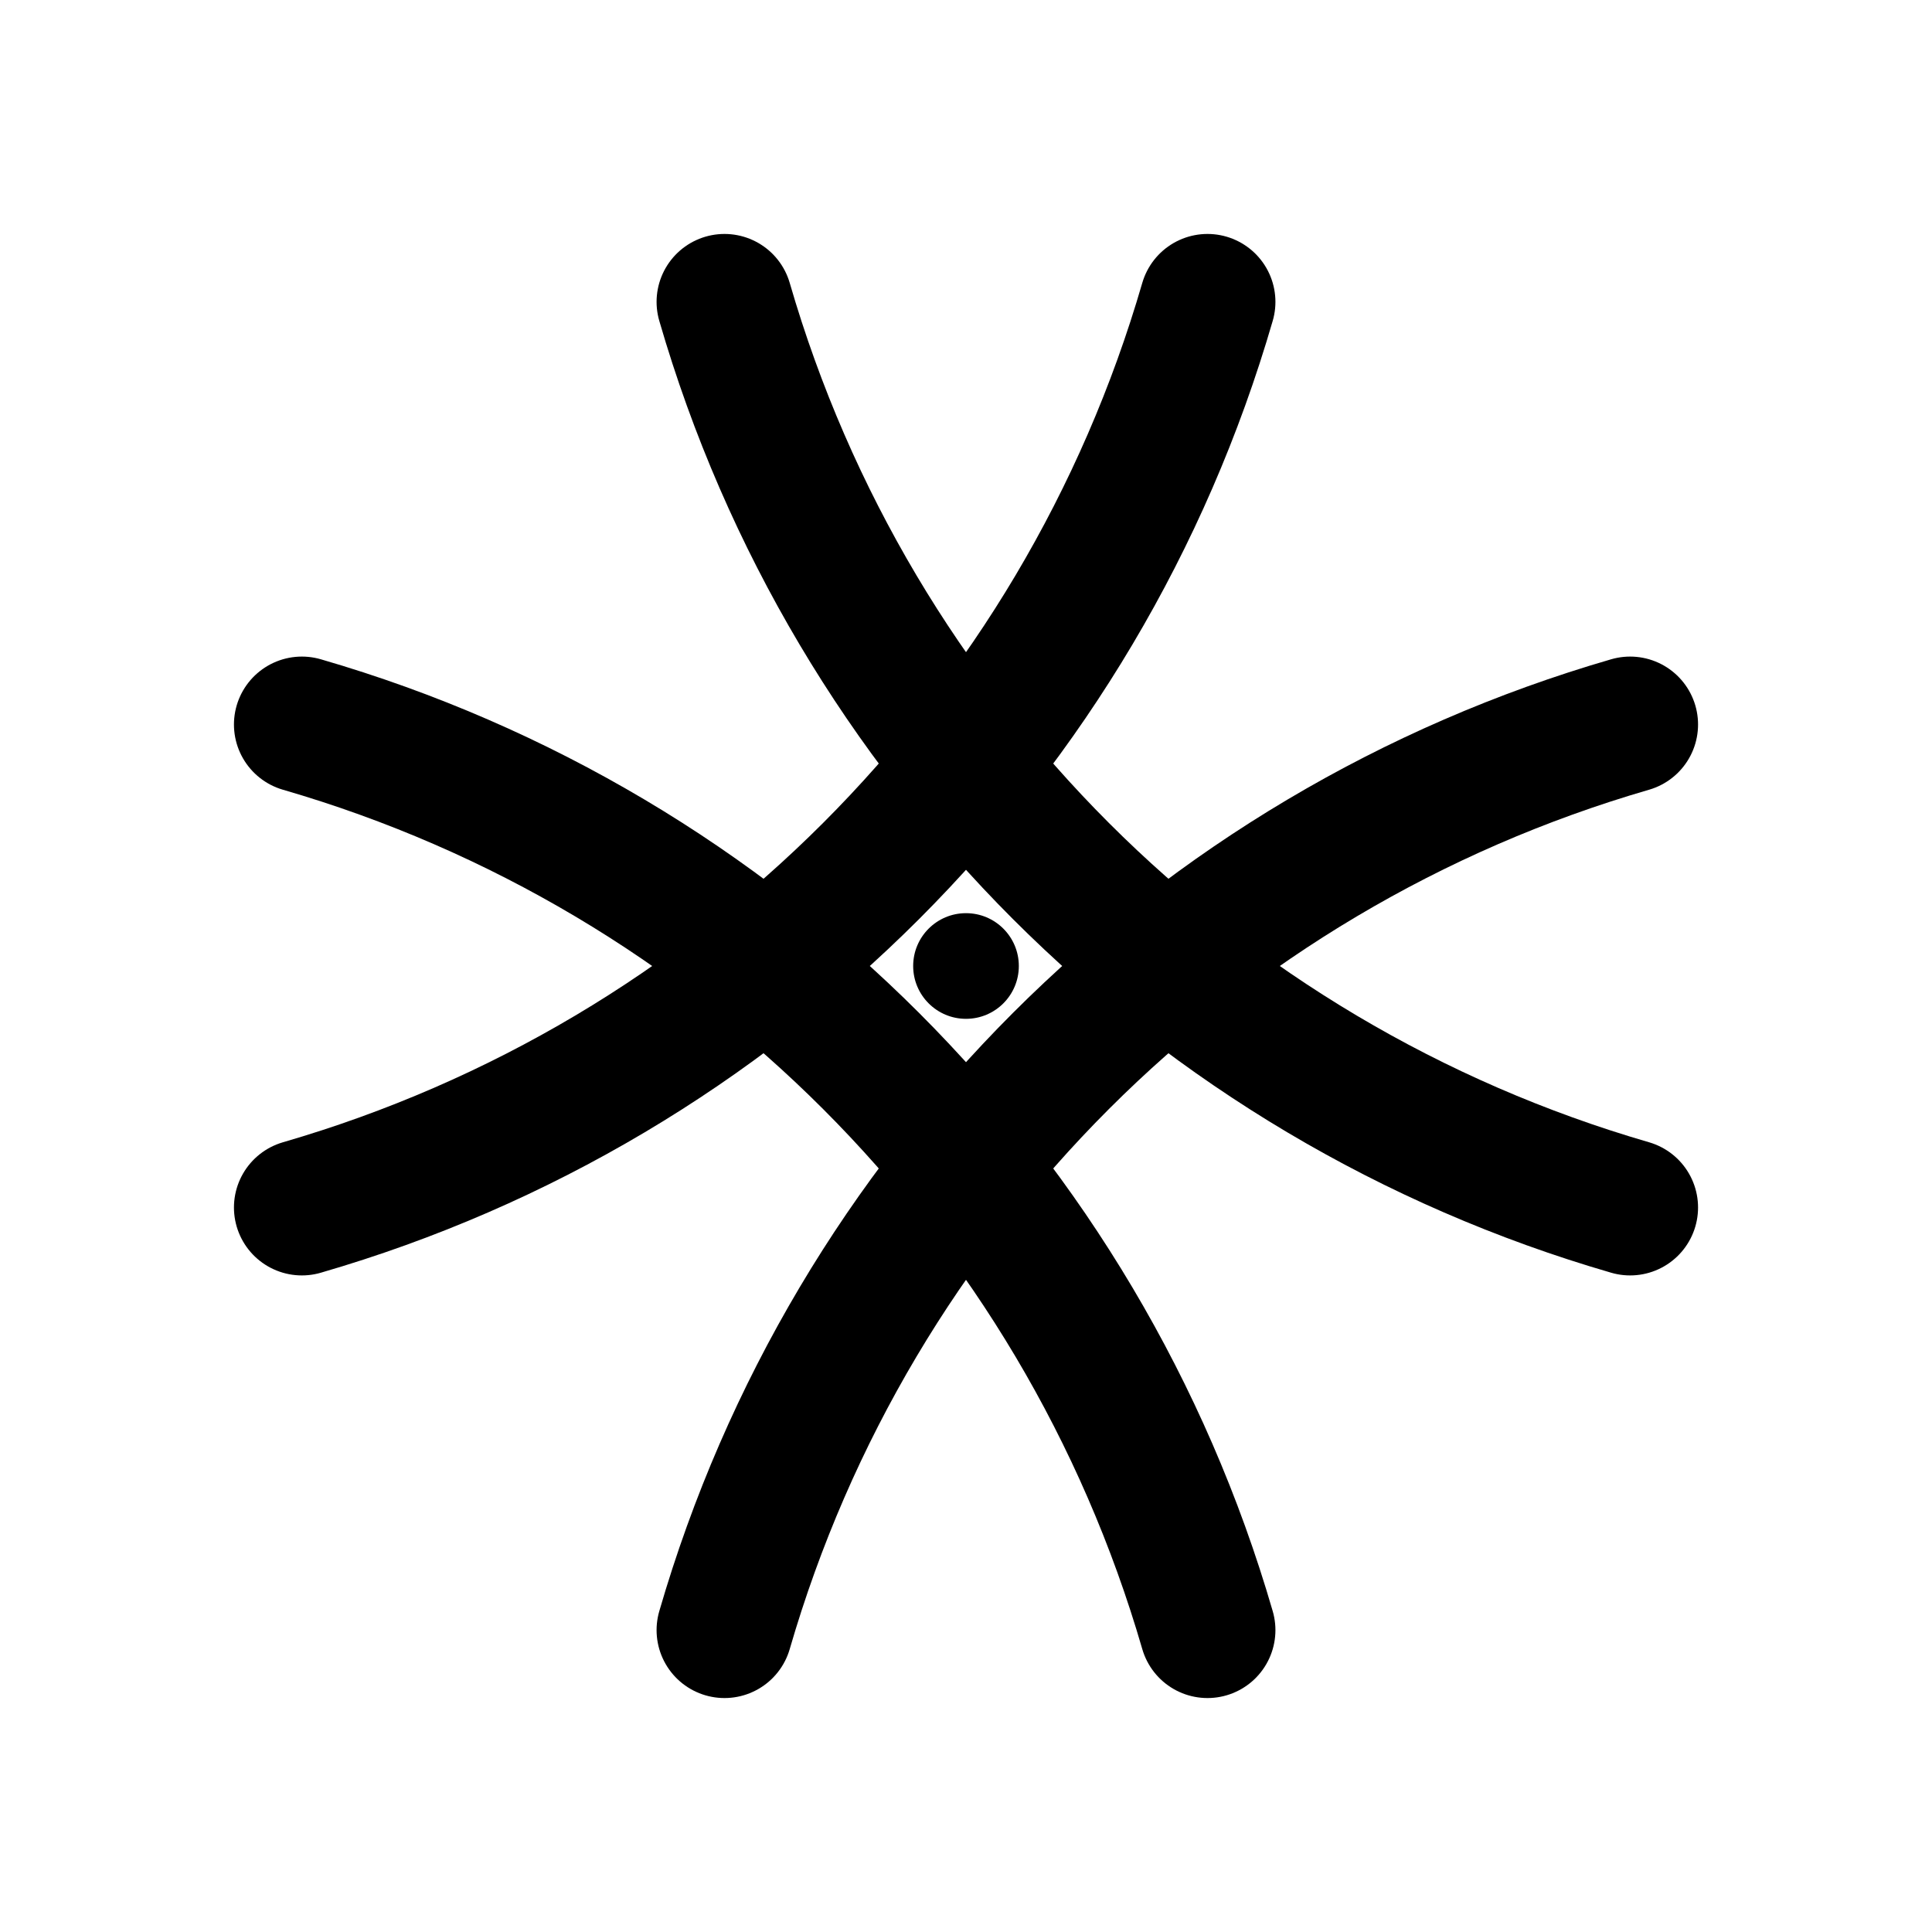
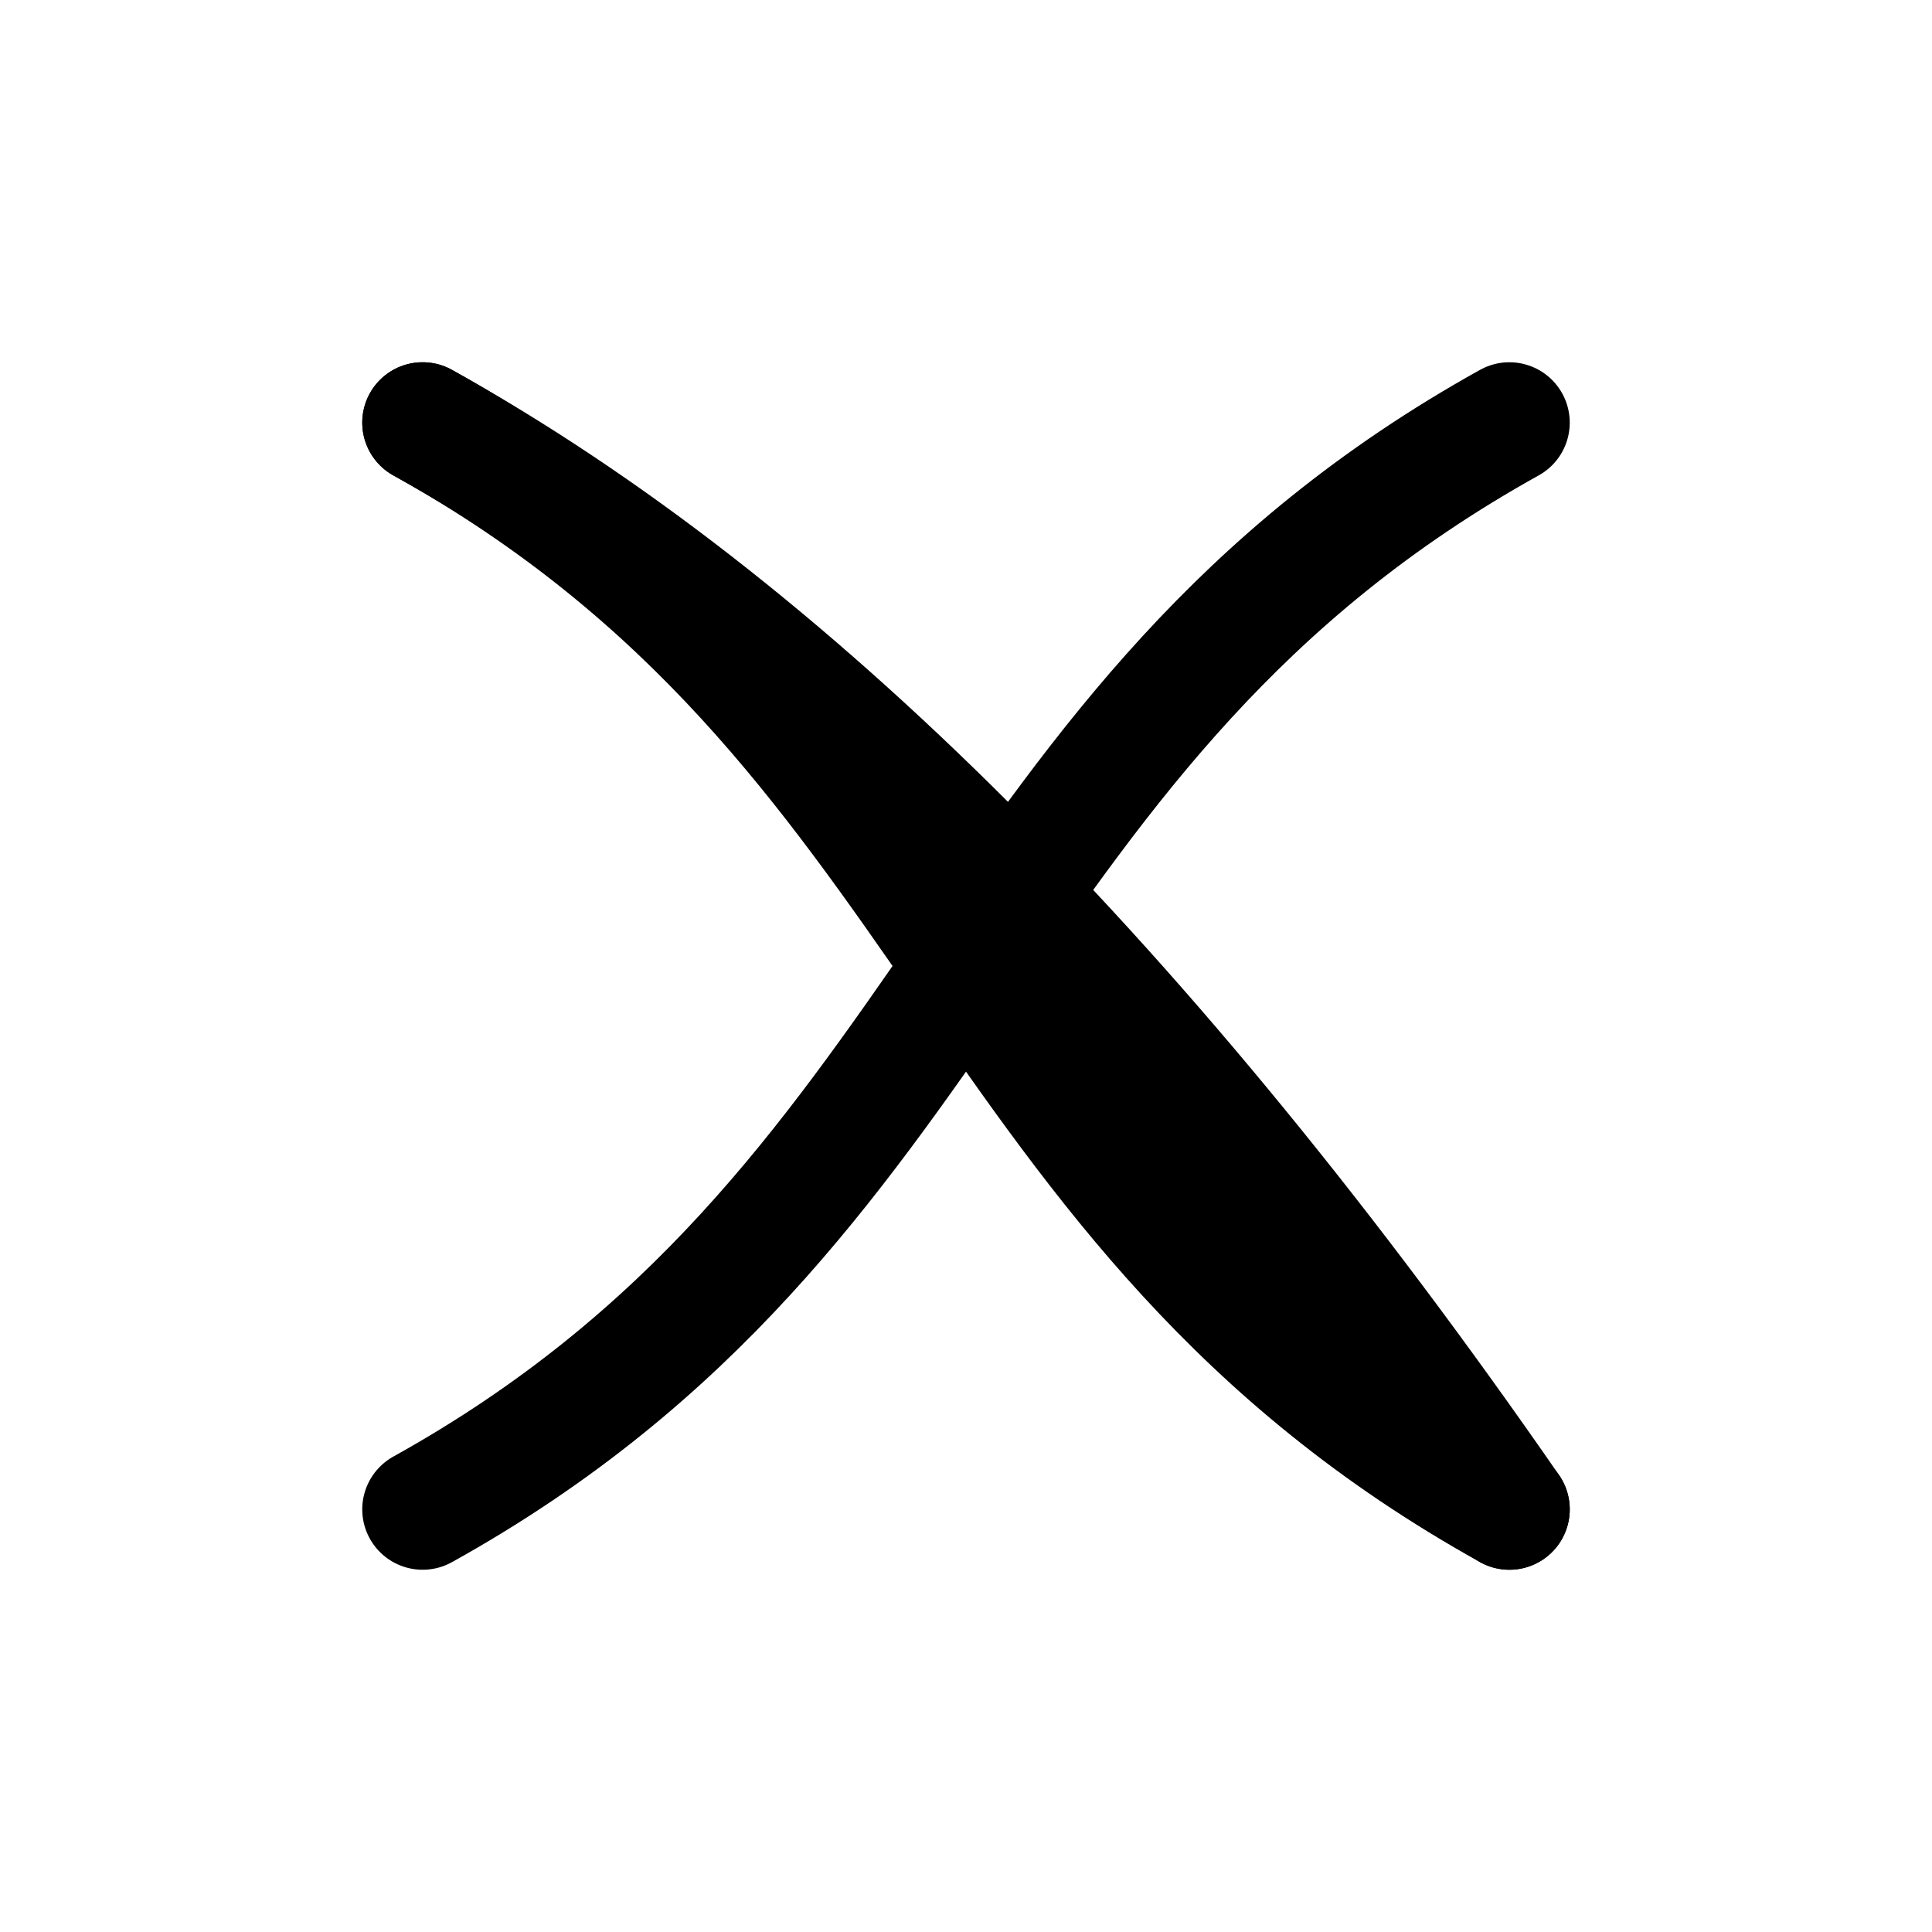
<svg xmlns="http://www.w3.org/2000/svg" viewBox="0 0 256 256" role="img" aria-label="Opportunity X symbol">
-   <g fill="none" stroke="currentColor" stroke-width="18" stroke-linecap="round">
-     <path d="M 40 96  A 176 176 0 0 1 160 216" />
-     <path d="M 216 96  A 176 176 0 0 0 96 216" />
-     <path d="M 40 160  A 176 176 0 0 0 160 40" />
-     <path d="M 216 160 A 176 176 0 0 1 96 40" />
+   <g fill="none" stroke="currentColor" stroke-width="16" stroke-linecap="round">
+     <path d="M 56 56 Q 128 96 200 200" />
+     <path d="M 56 56 Q 96 128 200 200" opacity="0" />
  </g>
-   <circle cx="128" cy="128" r="7" fill="currentColor" />
+   <g fill="none" stroke="currentColor" stroke-width="16" stroke-linecap="round">
+     <path d="M 56 56 C 128 96, 128 160, 200 200" />
+     <path d="M 200 56 C 128 96, 128 160, 56 200" />
+   </g>
+   <circle cx="128" cy="128" r="8" fill="currentColor" />
</svg>
